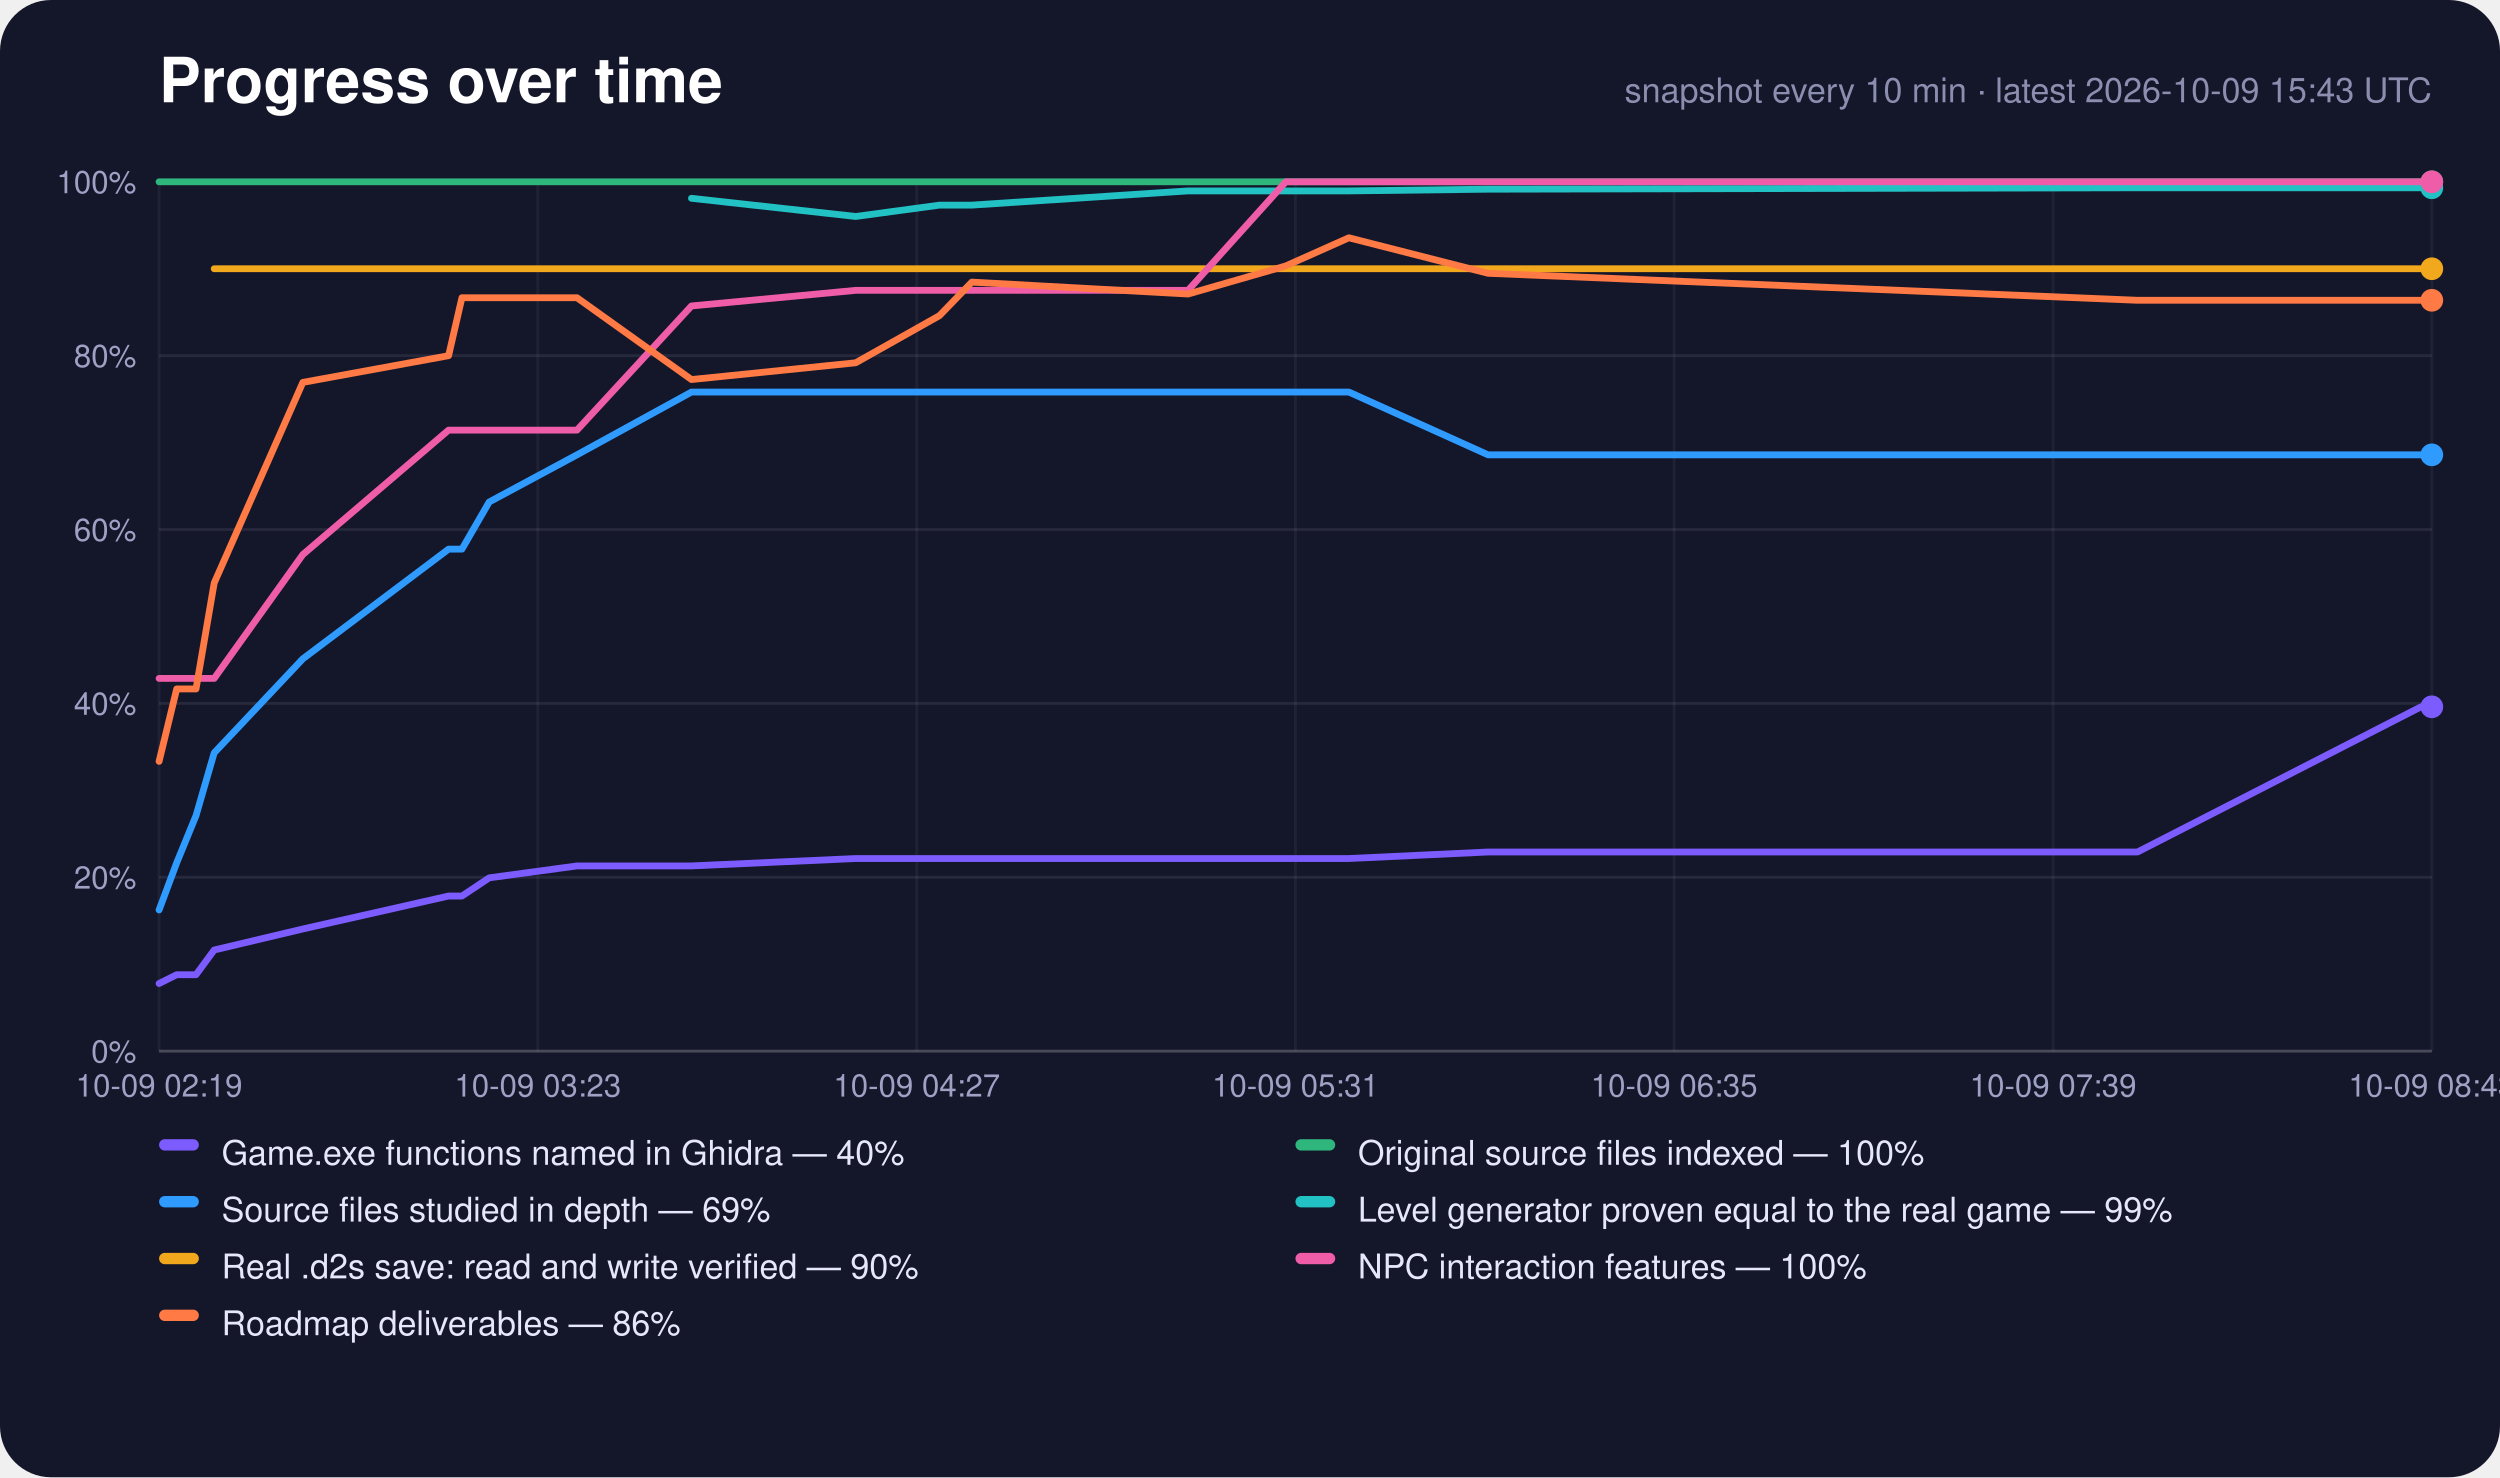
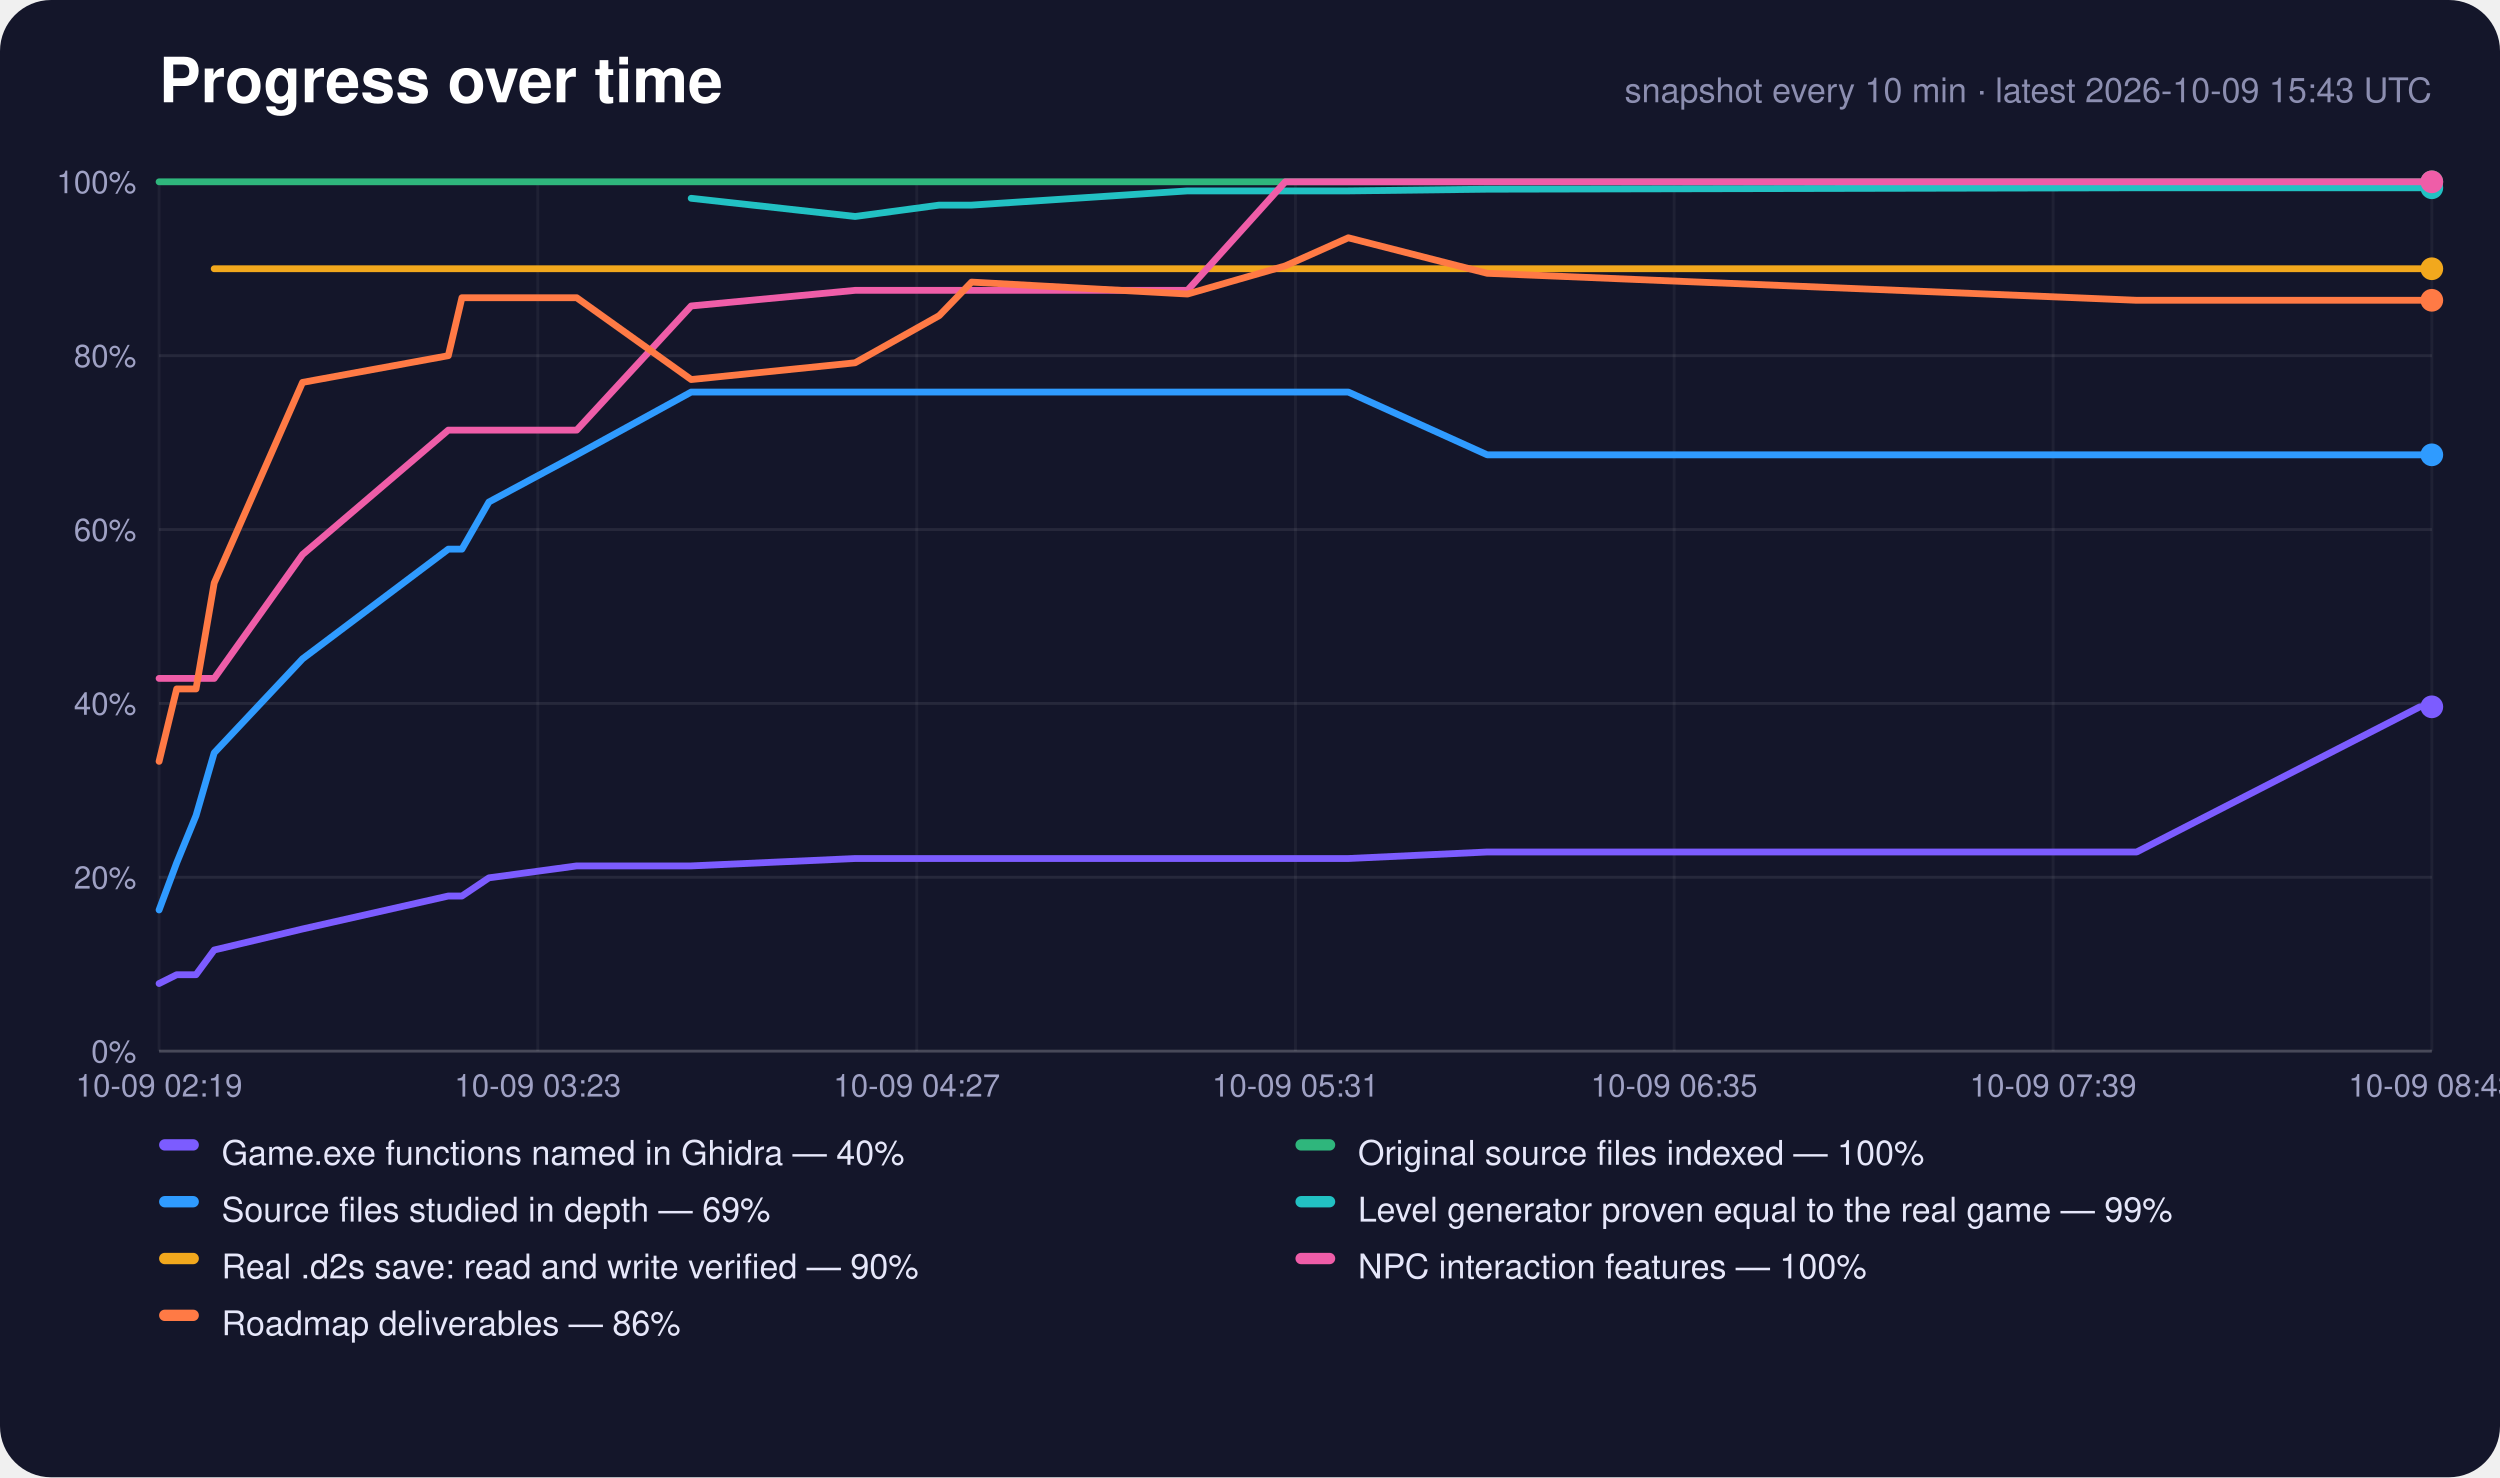
<svg xmlns="http://www.w3.org/2000/svg" width="880" height="520" viewBox="0 0 880 520" role="img" aria-label="Progress over time">
  <rect width="880" height="520" rx="18" fill="#14162a" />
  <text x="56" y="36" font-family="-apple-system,Segoe UI,Helvetica,Arial,sans-serif" font-size="22" font-weight="700" fill="#fff">Progress over time</text>
  <text x="856" y="36" text-anchor="end" font-family="-apple-system,Segoe UI,Helvetica,Arial,sans-serif" font-size="12" fill="#8c8eb0">snapshot every 10 min · latest 2026-10-09 15:43 UTC</text>
  <line x1="56" y1="370.0" x2="856" y2="370.0" stroke="#fff" stroke-opacity="0.22" />
  <text x="48" y="374.0" text-anchor="end" font-family="-apple-system,Segoe UI,Helvetica,Arial,sans-serif" font-size="11" fill="#9fa1c4">0%</text>
  <line x1="56" y1="308.8" x2="856" y2="308.8" stroke="#fff" stroke-opacity="0.08" />
  <text x="48" y="312.8" text-anchor="end" font-family="-apple-system,Segoe UI,Helvetica,Arial,sans-serif" font-size="11" fill="#9fa1c4">20%</text>
  <line x1="56" y1="247.6" x2="856" y2="247.6" stroke="#fff" stroke-opacity="0.08" />
  <text x="48" y="251.6" text-anchor="end" font-family="-apple-system,Segoe UI,Helvetica,Arial,sans-serif" font-size="11" fill="#9fa1c4">40%</text>
  <line x1="56" y1="186.4" x2="856" y2="186.4" stroke="#fff" stroke-opacity="0.08" />
  <text x="48" y="190.4" text-anchor="end" font-family="-apple-system,Segoe UI,Helvetica,Arial,sans-serif" font-size="11" fill="#9fa1c4">60%</text>
  <line x1="56" y1="125.2" x2="856" y2="125.2" stroke="#fff" stroke-opacity="0.08" />
  <text x="48" y="129.2" text-anchor="end" font-family="-apple-system,Segoe UI,Helvetica,Arial,sans-serif" font-size="11" fill="#9fa1c4">80%</text>
  <line x1="56" y1="64.0" x2="856" y2="64.0" stroke="#fff" stroke-opacity="0.22" />
  <text x="48" y="68.0" text-anchor="end" font-family="-apple-system,Segoe UI,Helvetica,Arial,sans-serif" font-size="11" fill="#9fa1c4">100%</text>
  <line x1="56.0" y1="64" x2="56.0" y2="370" stroke="#fff" stroke-opacity="0.05" />
  <text x="56.0" y="386" text-anchor="middle" font-family="-apple-system,Segoe UI,Helvetica,Arial,sans-serif" font-size="11" fill="#9fa1c4">10-09 02:19</text>
  <line x1="189.3" y1="64" x2="189.3" y2="370" stroke="#fff" stroke-opacity="0.05" />
  <text x="189.3" y="386" text-anchor="middle" font-family="-apple-system,Segoe UI,Helvetica,Arial,sans-serif" font-size="11" fill="#9fa1c4">10-09 03:23</text>
  <line x1="322.7" y1="64" x2="322.7" y2="370" stroke="#fff" stroke-opacity="0.05" />
  <text x="322.7" y="386" text-anchor="middle" font-family="-apple-system,Segoe UI,Helvetica,Arial,sans-serif" font-size="11" fill="#9fa1c4">10-09 04:27</text>
  <line x1="456.0" y1="64" x2="456.0" y2="370" stroke="#fff" stroke-opacity="0.05" />
  <text x="456.0" y="386" text-anchor="middle" font-family="-apple-system,Segoe UI,Helvetica,Arial,sans-serif" font-size="11" fill="#9fa1c4">10-09 05:31</text>
  <line x1="589.3" y1="64" x2="589.3" y2="370" stroke="#fff" stroke-opacity="0.05" />
  <text x="589.3" y="386" text-anchor="middle" font-family="-apple-system,Segoe UI,Helvetica,Arial,sans-serif" font-size="11" fill="#9fa1c4">10-09 06:35</text>
  <line x1="722.7" y1="64" x2="722.7" y2="370" stroke="#fff" stroke-opacity="0.05" />
  <text x="722.7" y="386" text-anchor="middle" font-family="-apple-system,Segoe UI,Helvetica,Arial,sans-serif" font-size="11" fill="#9fa1c4">10-09 07:39</text>
  <line x1="856.0" y1="64" x2="856.0" y2="370" stroke="#fff" stroke-opacity="0.05" />
  <text x="856.0" y="386" text-anchor="middle" font-family="-apple-system,Segoe UI,Helvetica,Arial,sans-serif" font-size="11" fill="#9fa1c4">10-09 08:43</text>
-   <polyline points="56.0,346.2 62.2,343.1 69.0,343.1 75.4,334.4 106.6,327.0 157.9,315.4 162.6,315.4 172.2,309.0 203.1,304.8 243.4,304.8 301.2,302.2 330.7,302.2 342.1,302.2 418.2,302.2 452.6,302.2 474.8,302.2 523.8,299.9 752.4,299.9 852.2,248.8 856.0,248.8" fill="none" stroke="#7c5cff" stroke-width="2.4" stroke-linejoin="round" stroke-linecap="round" />
+   <polyline points="56.0,346.2 62.2,343.1 69.0,343.1 75.4,334.4 106.5,327.0 157.8,315.4 162.6,315.4 172.1,309.0 203.0,304.8 243.3,304.8 301.0,302.2 330.6,302.2 342.0,302.2 418.0,302.2 452.4,302.2 474.6,302.2 523.5,299.9 752.1,299.9 851.8,248.8 855.6,248.8 856.0,248.8" fill="none" stroke="#7c5cff" stroke-width="2.4" stroke-linejoin="round" stroke-linecap="round" />
  <circle cx="856.0" cy="248.8" r="4" fill="#7c5cff" />
-   <polyline points="56.0,64.0 62.2,64.0 69.0,64.0 75.4,64.0 106.6,64.0 157.9,64.0 162.6,64.0 172.2,64.0 203.1,64.0 243.4,64.0 301.2,64.0 330.7,64.0 342.1,64.0 418.2,64.0 452.6,64.0 474.8,64.0 523.8,64.0 752.4,64.0 852.2,64.0 856.0,64.0" fill="none" stroke="#2fb67c" stroke-width="2.4" stroke-linejoin="round" stroke-linecap="round" />
+   <polyline points="56.0,64.0 62.2,64.0 69.0,64.0 75.4,64.0 106.5,64.0 157.8,64.0 162.6,64.0 172.1,64.0 203.0,64.0 243.3,64.0 301.0,64.0 330.6,64.0 342.0,64.0 418.0,64.0 452.4,64.0 474.6,64.0 523.5,64.0 752.1,64.0 851.8,64.0 855.6,64.0 856.0,64.0" fill="none" stroke="#2fb67c" stroke-width="2.4" stroke-linejoin="round" stroke-linecap="round" />
  <circle cx="856.0" cy="64.0" r="4" fill="#2fb67c" />
-   <polyline points="56.0,320.3 62.2,303.7 69.0,287.1 75.4,265.0 106.6,231.9 157.9,193.3 162.6,193.3 172.2,176.7 203.1,160.1 243.4,138.0 301.2,138.0 330.7,138.0 342.1,138.0 418.2,138.0 452.6,138.0 474.8,138.0 523.8,160.1 752.4,160.1 852.2,160.1 856.0,160.1" fill="none" stroke="#2f9bff" stroke-width="2.4" stroke-linejoin="round" stroke-linecap="round" />
+   <polyline points="56.0,320.3 62.2,303.7 69.0,287.1 75.4,265.0 106.5,231.9 157.8,193.3 162.6,193.3 172.1,176.7 203.0,160.1 243.3,138.0 301.0,138.0 330.6,138.0 342.0,138.0 418.0,138.0 452.4,138.0 474.6,138.0 523.5,160.1 752.1,160.1 851.8,160.1 855.6,160.1 856.0,160.1" fill="none" stroke="#2f9bff" stroke-width="2.4" stroke-linejoin="round" stroke-linecap="round" />
  <circle cx="856.0" cy="160.1" r="4" fill="#2f9bff" />
-   <polyline points="243.4,69.8 301.2,76.2 330.7,72.2 342.1,72.2 418.2,67.2 452.6,67.2 474.8,67.2 523.8,66.6 752.4,66.1 852.2,66.1 856.0,66.1" fill="none" stroke="#22c1c3" stroke-width="2.4" stroke-linejoin="round" stroke-linecap="round" />
+   <polyline points="243.3,69.8 301.0,76.2 330.6,72.2 342.0,72.2 418.0,67.2 452.4,67.2 474.6,67.2 523.5,66.6 752.1,66.1 851.8,66.1 855.6,66.1 856.0,66.1" fill="none" stroke="#22c1c3" stroke-width="2.4" stroke-linejoin="round" stroke-linecap="round" />
  <circle cx="856.0" cy="66.1" r="4" fill="#22c1c3" />
-   <polyline points="75.4,94.6 106.6,94.6 157.9,94.6 162.6,94.6 172.2,94.6 203.1,94.6 243.4,94.6 301.2,94.6 330.7,94.6 342.1,94.6 418.2,94.6 452.6,94.6 474.8,94.6 523.8,94.6 752.4,94.6 852.2,94.6 856.0,94.6" fill="none" stroke="#f2a81d" stroke-width="2.4" stroke-linejoin="round" stroke-linecap="round" />
+   <polyline points="75.4,94.6 106.5,94.6 157.8,94.6 162.6,94.6 172.1,94.6 203.0,94.6 243.3,94.6 301.0,94.6 330.6,94.6 342.0,94.6 418.0,94.6 452.4,94.6 474.6,94.6 523.5,94.6 752.1,94.6 851.8,94.6 855.6,94.6 856.0,94.6" fill="none" stroke="#f2a81d" stroke-width="2.4" stroke-linejoin="round" stroke-linecap="round" />
  <circle cx="856.0" cy="94.6" r="4" fill="#f2a81d" />
-   <polyline points="56.0,238.8 62.2,238.8 69.0,238.8 75.4,238.8 106.6,195.2 157.9,151.4 162.6,151.4 172.2,151.4 203.1,151.4 243.4,107.7 301.2,102.2 330.7,102.2 342.1,102.2 418.2,102.2 452.6,64.0 474.8,64.0 523.8,64.0 752.4,64.0 852.2,64.0 856.0,64.0" fill="none" stroke="#ef5da8" stroke-width="2.4" stroke-linejoin="round" stroke-linecap="round" />
+   <polyline points="56.0,238.8 62.2,238.8 69.0,238.8 75.4,238.8 106.5,195.2 157.8,151.4 162.6,151.4 172.1,151.4 203.0,151.4 243.3,107.7 301.0,102.2 330.6,102.2 342.0,102.2 418.0,102.2 452.4,64.0 474.6,64.0 523.5,64.0 752.1,64.0 851.8,64.0 855.6,64.0 856.0,64.0" fill="none" stroke="#ef5da8" stroke-width="2.4" stroke-linejoin="round" stroke-linecap="round" />
  <circle cx="856.0" cy="64.0" r="4" fill="#ef5da8" />
-   <polyline points="56.0,268.0 62.2,242.5 69.0,242.5 75.4,205.2 106.6,134.6 157.9,125.2 162.6,104.8 172.2,104.8 203.1,104.8 243.4,133.6 301.2,127.7 330.7,111.1 342.1,99.3 418.2,103.5 452.6,93.6 474.8,83.7 523.8,96.2 752.4,105.7 852.2,105.7 856.0,105.7" fill="none" stroke="#ff7a45" stroke-width="2.4" stroke-linejoin="round" stroke-linecap="round" />
+   <polyline points="56.0,268.0 62.2,242.5 69.0,242.5 75.4,205.2 106.5,134.6 157.8,125.2 162.6,104.8 172.1,104.8 203.0,104.8 243.3,133.6 301.0,127.7 330.6,111.1 342.0,99.3 418.0,103.5 452.4,93.6 474.6,83.7 523.5,96.2 752.1,105.7 851.8,105.7 855.6,105.7 856.0,105.7" fill="none" stroke="#ff7a45" stroke-width="2.4" stroke-linejoin="round" stroke-linecap="round" />
  <circle cx="856.0" cy="105.7" r="4" fill="#ff7a45" />
  <rect x="56" y="401" width="14" height="4" rx="2" fill="#7c5cff" />
  <text x="78" y="410" font-family="-apple-system,Segoe UI,Helvetica,Arial,sans-serif" font-size="12" fill="#e6e7fa">Game.exe functions named in Ghidra — 40%</text>
  <rect x="456" y="401" width="14" height="4" rx="2" fill="#2fb67c" />
  <text x="478" y="410" font-family="-apple-system,Segoe UI,Helvetica,Arial,sans-serif" font-size="12" fill="#e6e7fa">Original source files indexed — 100%</text>
  <rect x="56" y="421" width="14" height="4" rx="2" fill="#2f9bff" />
  <text x="78" y="430" font-family="-apple-system,Segoe UI,Helvetica,Arial,sans-serif" font-size="12" fill="#e6e7fa">Source files studied in depth — 69%</text>
  <rect x="456" y="421" width="14" height="4" rx="2" fill="#22c1c3" />
  <text x="478" y="430" font-family="-apple-system,Segoe UI,Helvetica,Arial,sans-serif" font-size="12" fill="#e6e7fa">Level generator proven equal to the real game — 99%</text>
  <rect x="56" y="441" width="14" height="4" rx="2" fill="#f2a81d" />
  <text x="78" y="450" font-family="-apple-system,Segoe UI,Helvetica,Arial,sans-serif" font-size="12" fill="#e6e7fa">Real .d2s save: read and write verified — 90%</text>
  <rect x="456" y="441" width="14" height="4" rx="2" fill="#ef5da8" />
  <text x="478" y="450" font-family="-apple-system,Segoe UI,Helvetica,Arial,sans-serif" font-size="12" fill="#e6e7fa">NPC interaction features — 100%</text>
  <rect x="56" y="461" width="14" height="4" rx="2" fill="#ff7a45" />
  <text x="78" y="470" font-family="-apple-system,Segoe UI,Helvetica,Arial,sans-serif" font-size="12" fill="#e6e7fa">Roadmap deliverables — 86%</text>
</svg>
